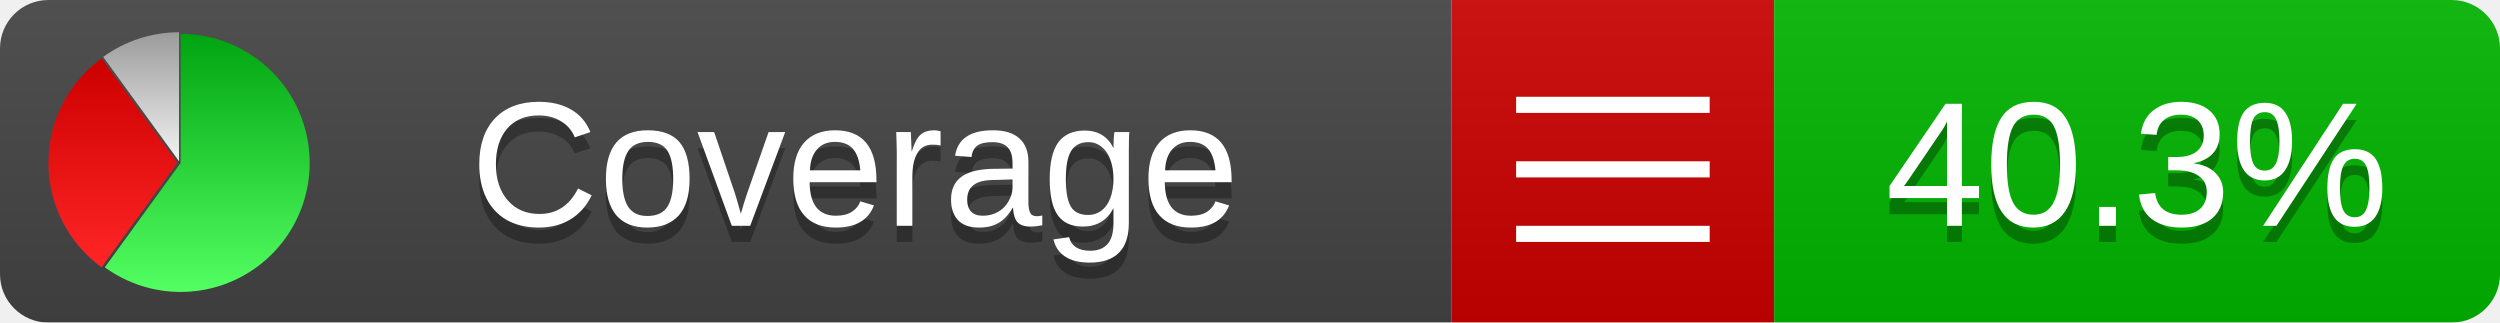
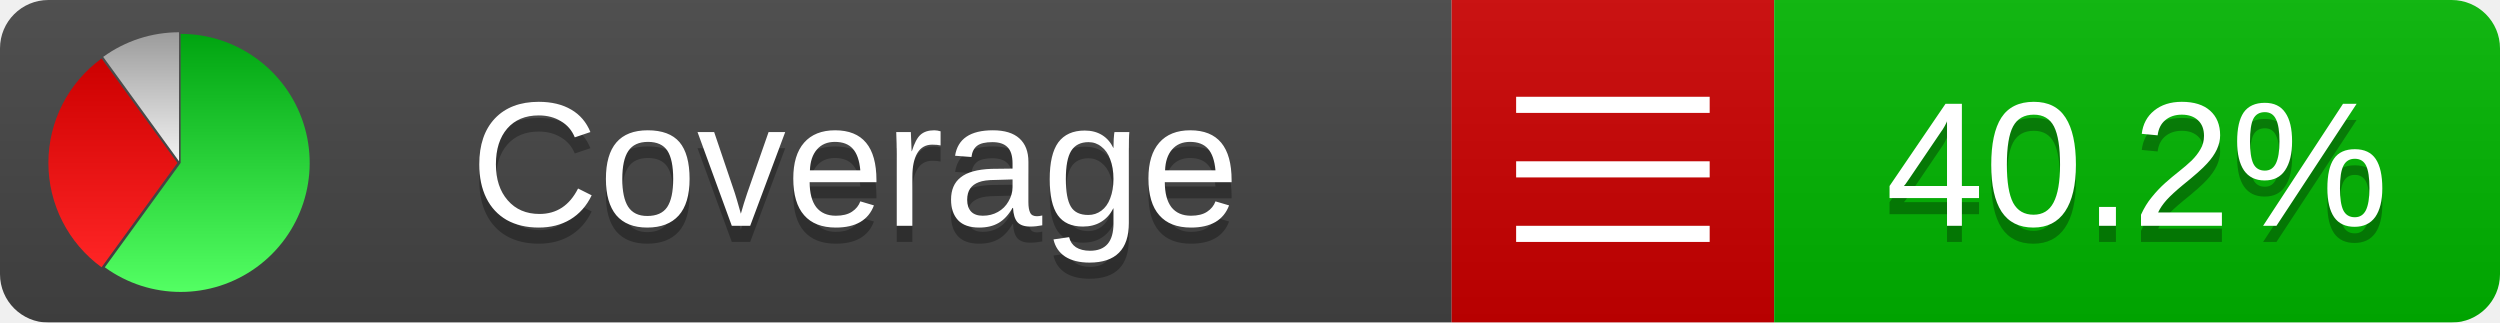
<svg xmlns="http://www.w3.org/2000/svg" xmlns:xlink="http://www.w3.org/1999/xlink" width="155" height="20">
  <style type="text/css">
          
            @keyframes fadeout {
              0 % { visibility: visible; opacity: 1; }
              40% { visibility: visible; opacity: 1; }
              50% { visibility: hidden; opacity: 0; }
              90% { visibility: hidden; opacity: 0; }
              100% { visibility: visible; opacity: 1; }
            }
            @keyframes fadein {
              0% { visibility: hidden; opacity: 0; }
              40% { visibility: hidden; opacity: 0; }
              50% { visibility: visible; opacity: 1; }
              90% { visibility: visible; opacity: 1; }
              100% { visibility: hidden; opacity: 0; }
            }
            .linecoverage {
                animation-duration: 10s;
                animation-name: fadeout;
                animation-iteration-count: infinite;
            }
            .branchcoverage {
                animation-duration: 10s;
                animation-name: fadein;
                animation-iteration-count: infinite;
            }
          
    </style>
  <defs>
    <linearGradient id="gradient" x2="0" y2="100%">
      <stop offset="0" stop-color="#bbb" stop-opacity=".1" />
      <stop offset="1" stop-opacity=".1" />
    </linearGradient>
    <linearGradient id="green" x2="0" y2="100%">
      <stop offset="0" stop-color="#00A410" />
      <stop offset="1" stop-color="#53FF63" />
    </linearGradient>
    <linearGradient id="red" x2="0" y2="100%">
      <stop offset="0" stop-color="#C00" />
      <stop offset="1" stop-color="#FF2525" />
    </linearGradient>
    <linearGradient id="gray" x2="0" y2="100%">
      <stop offset="0" stop-color="#9B9B9B" />
      <stop offset="1" stop-color="#F3F3F3" />
    </linearGradient>
    <mask id="mask">
      <rect width="155" height="20" rx="3" fill="#fff" />
    </mask>
    <g id="icon">
      <path style="fill:url(#green);" d="M205,202.5 l0,-200 a200,200 0 1,1 -117.558,361.803 z" />
      <path style="fill:url(#red);" d="M200,202.5 l-117.558,161.803 a200,200 0 0,1 0,-323.607 z" />
      <path style="fill:url(#gray);" d="M202.5,200 l-117.558,-161.803 a200,200 0 0,1 117.558,-38.196 z" />
    </g>
  </defs>
  <g mask="url(#mask)">
    <rect x="0" y="0" width="90" height="20" fill="#444" />
    <rect x="90" y="0" width="20" height="20" fill="#c00" />
    <rect x="110" y="0" width="45" height="20" fill="#00B600" />
    <rect x="0" y="0" width="155" height="20" fill="url(#gradient)" />
  </g>
  <g>
    <path class="" stroke="#fff" d="M94 6.5 h12 M94 10.5 h12 M94 14.5 h12" />
  </g>
  <g fill="#fff" text-anchor="middle" font-family="Verdana,Arial,Geneva,sans-serif" font-size="11">
    <a xlink:href="https://github.com/danielpalme/ReportGenerator" target="_top">
      <use xlink:href="#icon" transform="translate(3,2) scale(.04)" />
    </a>
    <text x="53" y="15" fill="#010101" fill-opacity=".3">Coverage</text>
    <text x="53" y="14" fill="#fff">Coverage</text>
-     <text class="" x="132.5" y="15" fill="#010101" fill-opacity=".3">40.3%</text>
-     <text class="" x="132.5" y="14">40.3%</text>
+     <text class="" x="132.5" y="15" fill="#010101" fill-opacity=".3">40.2%</text>
+     <text class="" x="132.5" y="14">40.2%</text>
  </g>
  <g>
    <rect class="" x="90" y="0" width="65" height="20" fill-opacity="0" />
  </g>
</svg>
